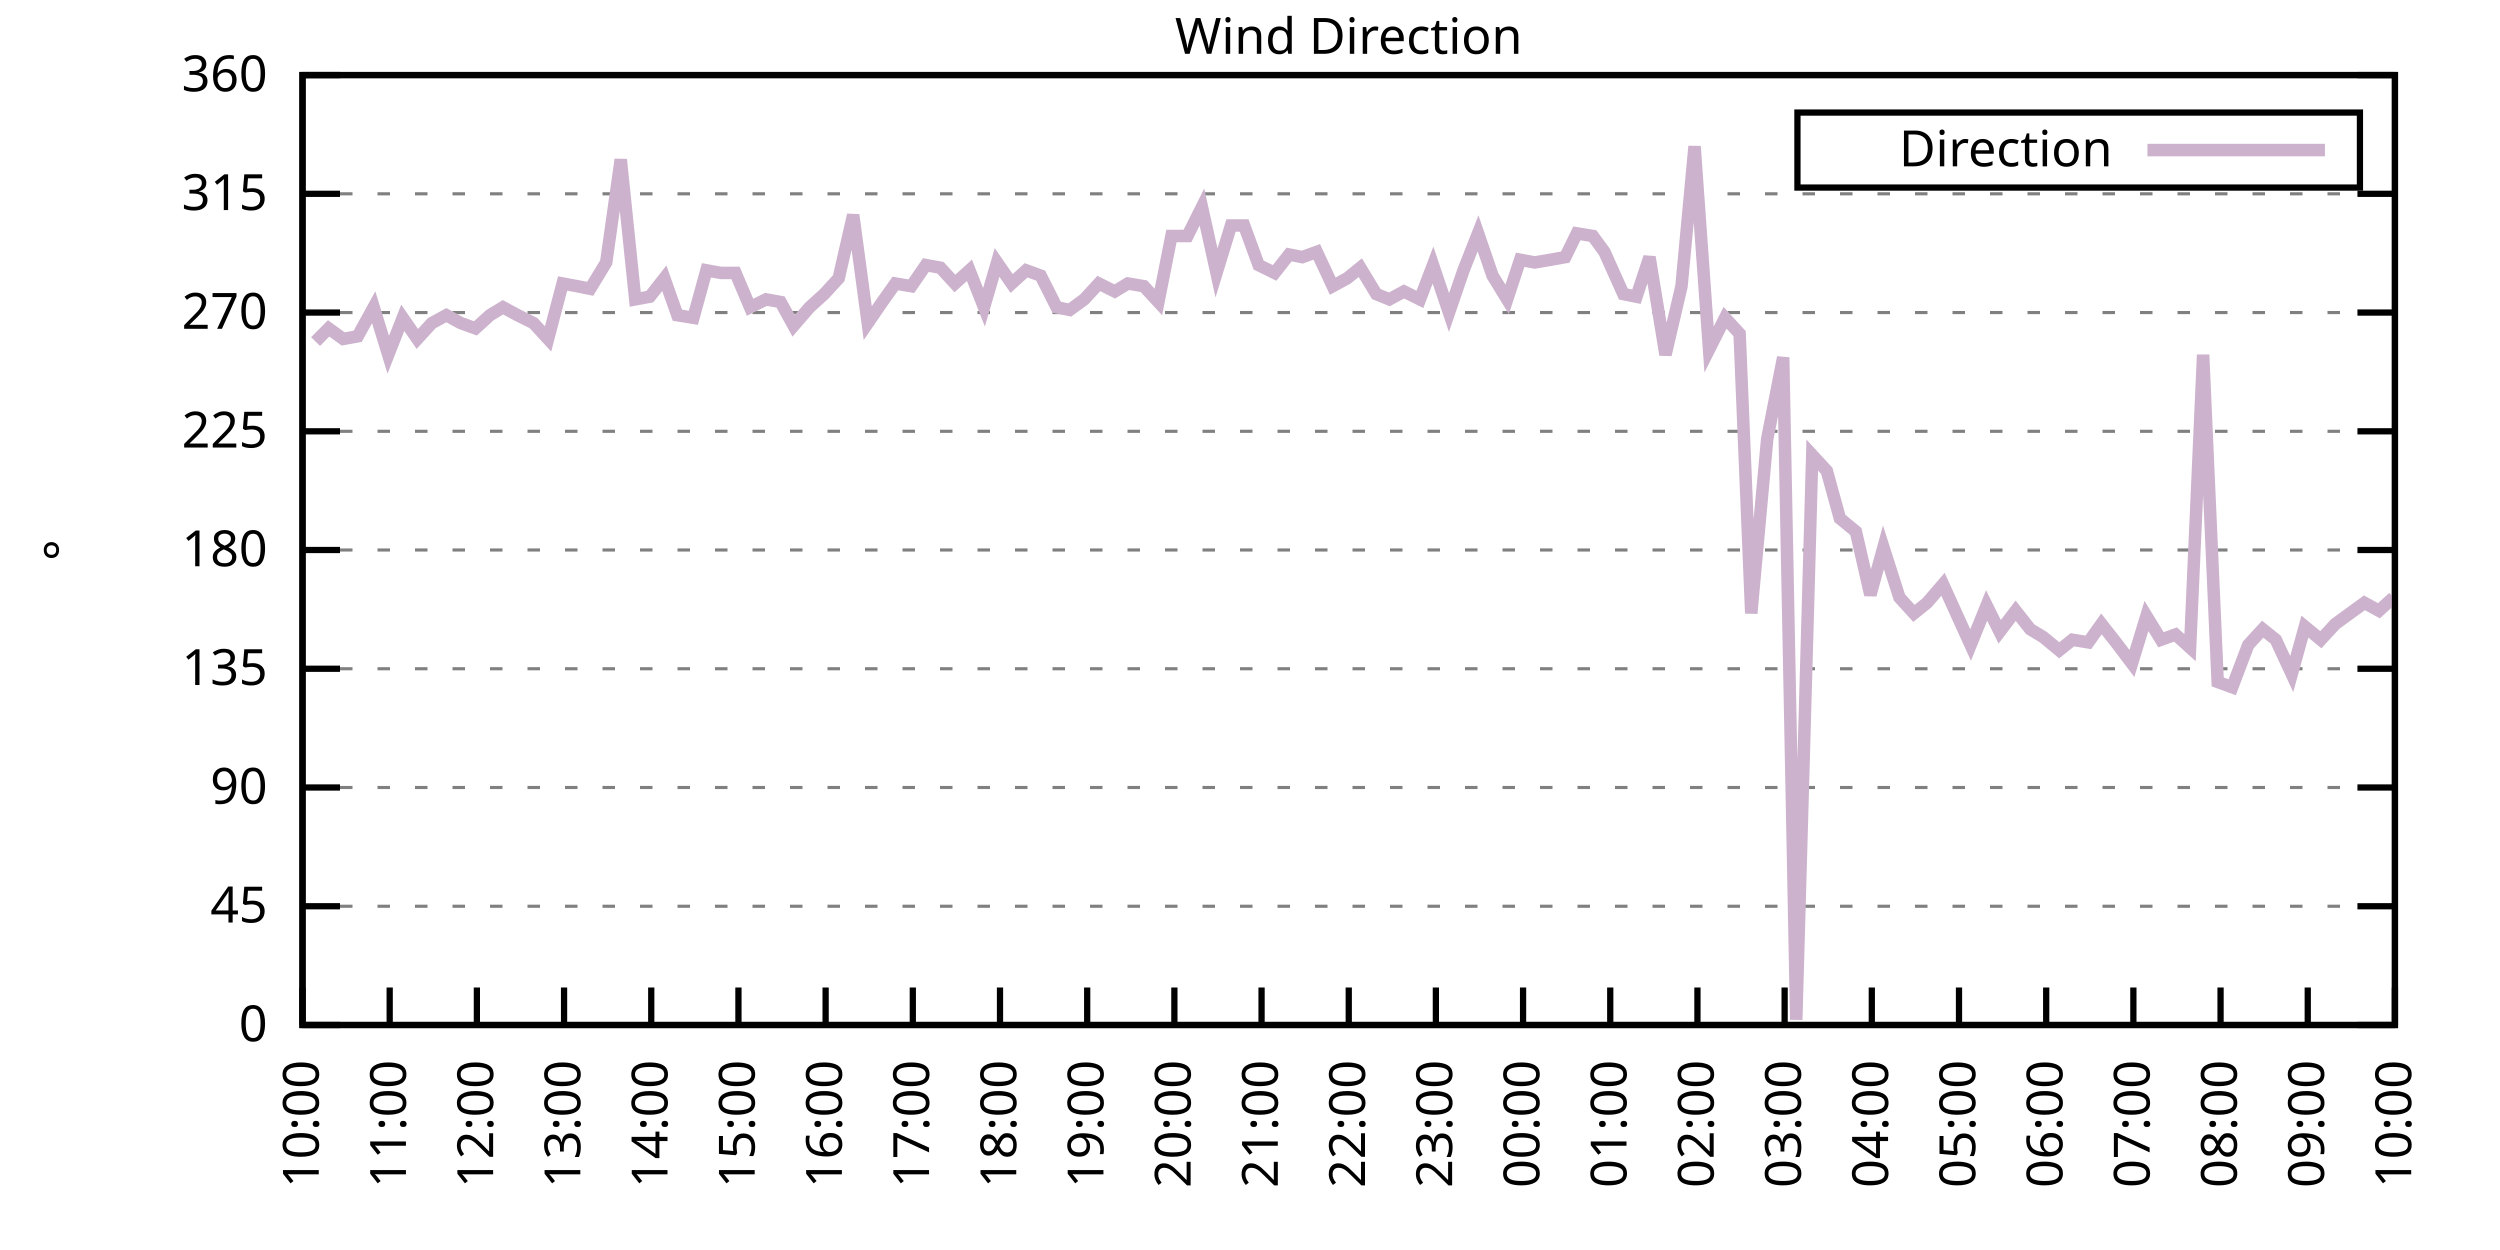
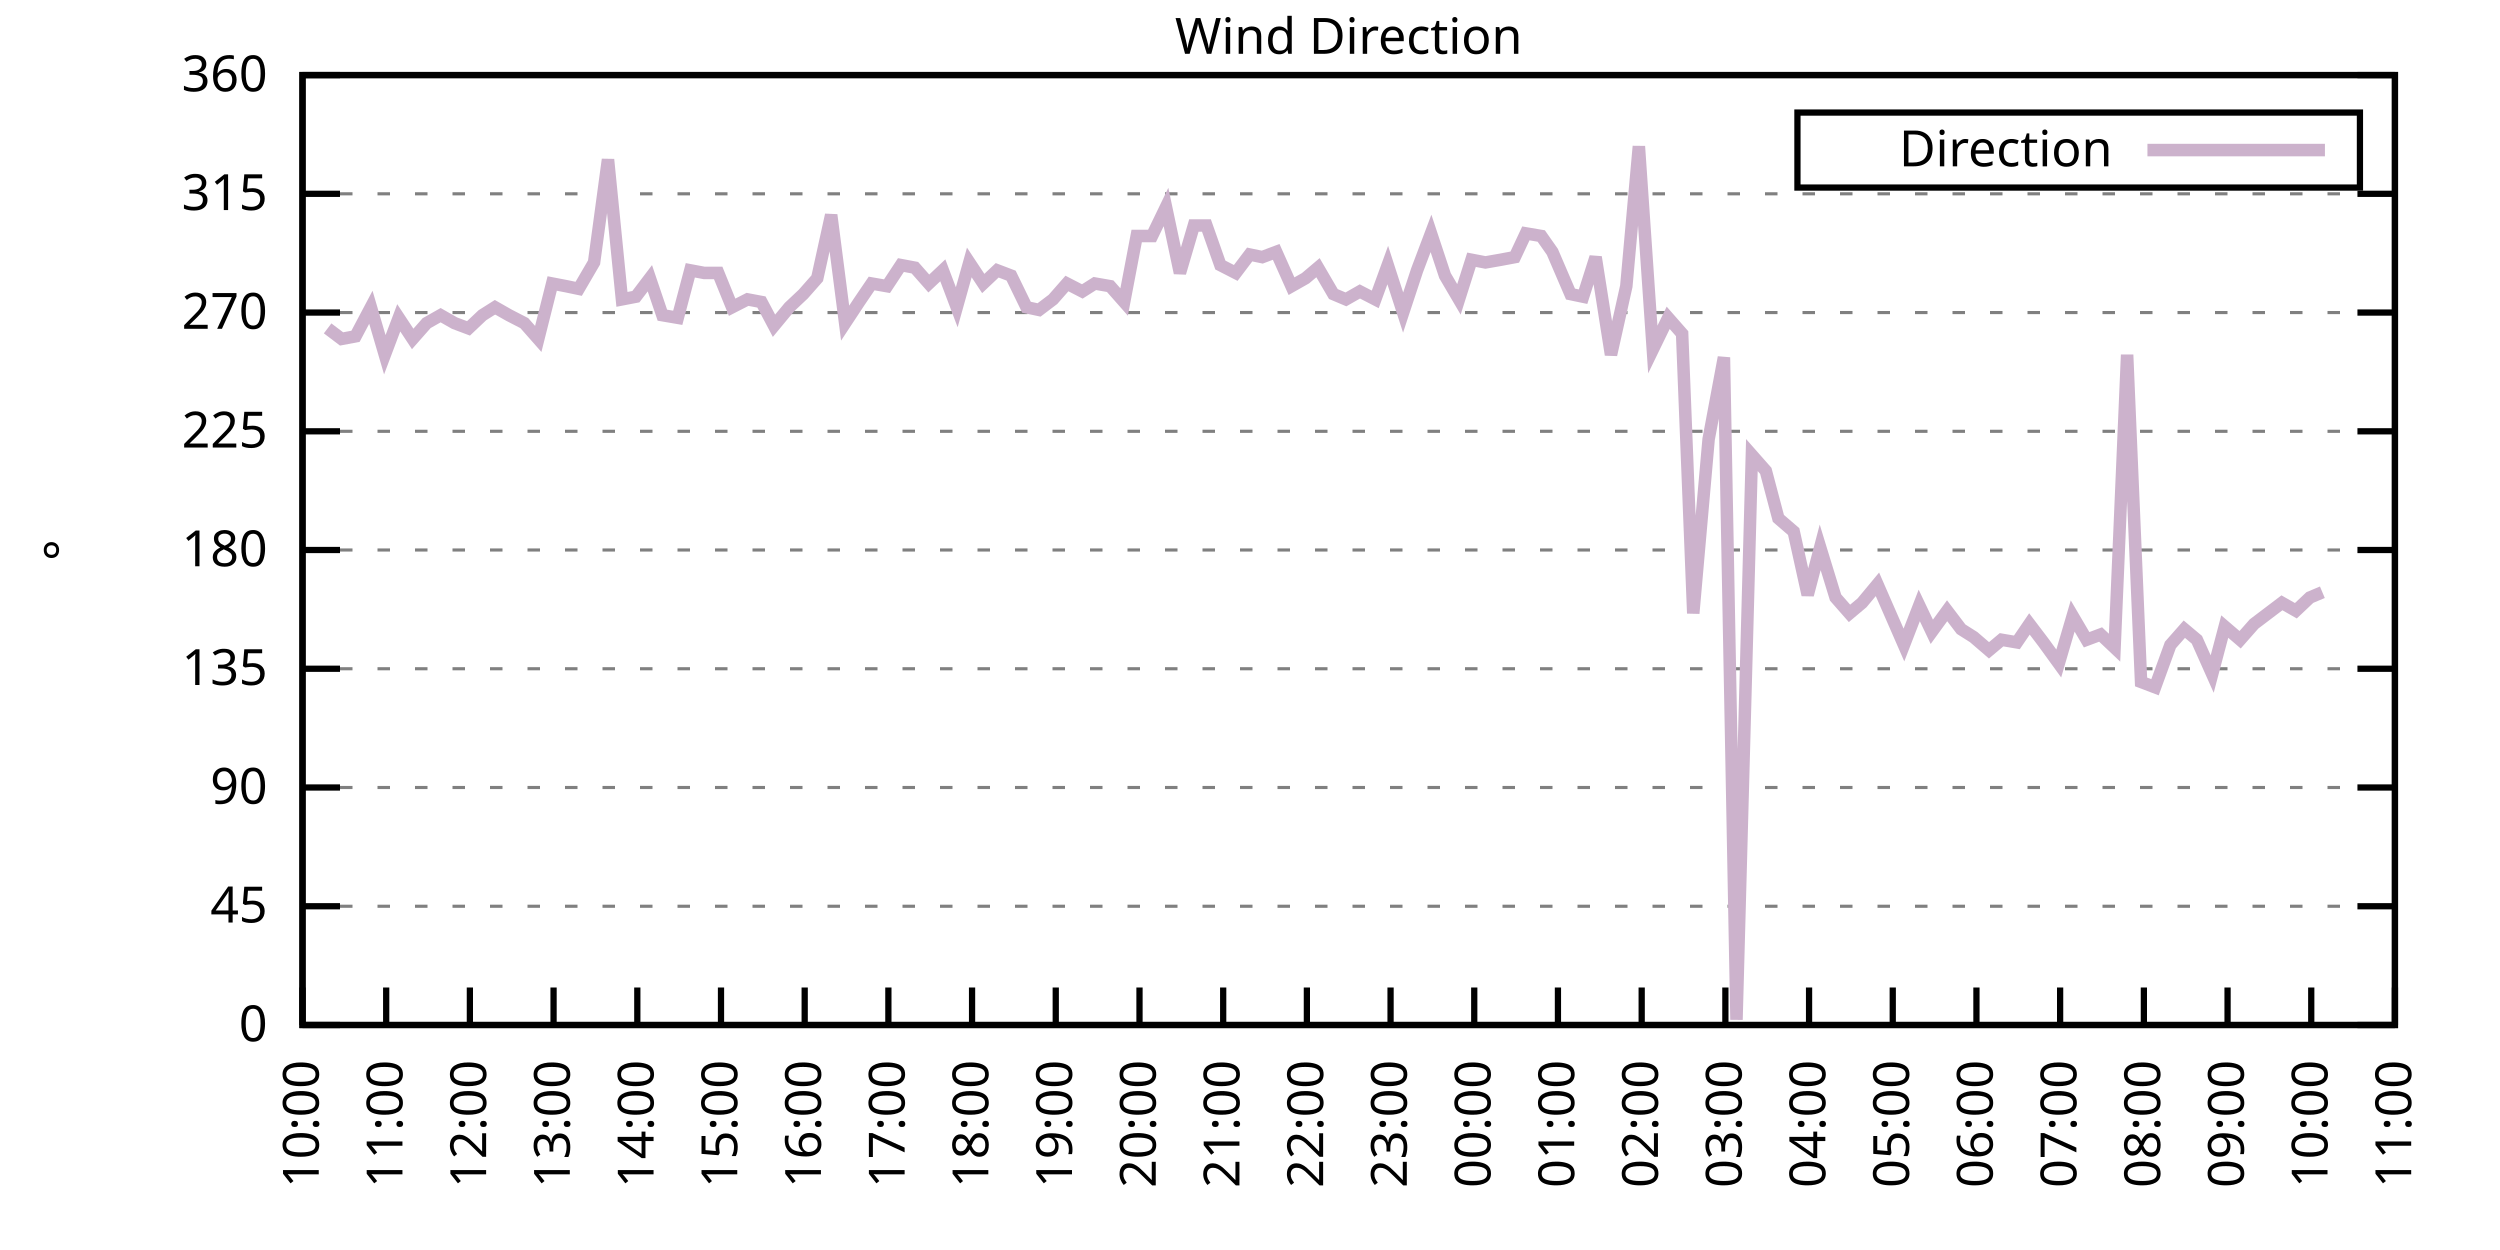
<svg xmlns="http://www.w3.org/2000/svg" xmlns:xlink="http://www.w3.org/1999/xlink" width="400" height="200" viewBox="0 0 400 200">
  <g id="gnuplot_canvas">
    <rect x="0" y="0" width="400" height="200" fill="none" />
    <defs>
      <circle id="gpDot" r="0.5" stroke-width="0.5" stroke="currentColor" />
      <path id="gpPt0" stroke-width="0.333" stroke="currentColor" d="M-1,0 h2 M0,-1 v2" />
      <path id="gpPt1" stroke-width="0.333" stroke="currentColor" d="M-1,-1 L1,1 M1,-1 L-1,1" />
      <path id="gpPt2" stroke-width="0.333" stroke="currentColor" d="M-1,0 L1,0 M0,-1 L0,1 M-1,-1 L1,1 M-1,1 L1,-1" />
      <rect id="gpPt3" stroke-width="0.333" stroke="currentColor" x="-1" y="-1" width="2" height="2" />
      <rect id="gpPt4" stroke-width="0.333" stroke="currentColor" fill="currentColor" x="-1" y="-1" width="2" height="2" />
      <circle id="gpPt5" stroke-width="0.333" stroke="currentColor" cx="0" cy="0" r="1" />
      <use xlink:href="#gpPt5" id="gpPt6" fill="currentColor" stroke="none" />
      <path id="gpPt7" stroke-width="0.333" stroke="currentColor" d="M0,-1.33 L-1.33,0.67 L1.33,0.67 z" />
      <use xlink:href="#gpPt7" id="gpPt8" fill="currentColor" stroke="none" />
      <use xlink:href="#gpPt7" id="gpPt9" stroke="currentColor" transform="rotate(180)" />
      <use xlink:href="#gpPt9" id="gpPt10" fill="currentColor" stroke="none" />
      <use xlink:href="#gpPt3" id="gpPt11" stroke="currentColor" transform="rotate(45)" />
      <use xlink:href="#gpPt11" id="gpPt12" fill="currentColor" stroke="none" />
      <path id="gpPt13" stroke-width="0.333" stroke="currentColor" d="M0,1.330 L1.265,0.411 L0.782,-1.067 L-0.782,-1.076 L-1.265,0.411 z" />
      <use xlink:href="#gpPt13" id="gpPt14" fill="currentColor" stroke="none" />
      <filter id="textbox" filterUnits="objectBoundingBox" x="0" y="0" height="1" width="1">
        <feFlood flood-color="white" flood-opacity="1" result="bgnd" />
        <feComposite in="SourceGraphic" in2="bgnd" operator="atop" />
      </filter>
      <filter id="greybox" filterUnits="objectBoundingBox" x="0" y="0" height="1" width="1">
        <feFlood flood-color="lightgrey" flood-opacity="1" result="grey" />
        <feComposite in="SourceGraphic" in2="grey" operator="atop" />
      </filter>
    </defs>
    <g fill="none" color="white" stroke="currentColor" stroke-width="1.00" stroke-linecap="butt" stroke-linejoin="miter">
</g>
    <g fill="none" color="black" stroke="currentColor" stroke-width="1.00" stroke-linecap="butt" stroke-linejoin="miter">
      <g stroke="none" shape-rendering="crispEdges">
        <polygon fill="rgb(255, 255, 255)" points="48.40,164.00 383.18,164.00 383.18,12.02 48.40,12.02 " />
      </g>
    </g>
    <g fill="none" color="black" stroke="currentColor" stroke-width="1.00" stroke-linecap="butt" stroke-linejoin="miter">
</g>
    <g fill="none" color="black" stroke="black" stroke-width="0.50" stroke-linecap="butt" stroke-linejoin="miter">
</g>
    <g fill="none" color="gray" stroke="currentColor" stroke-width="0.50" stroke-linecap="butt" stroke-linejoin="miter">
      <path stroke="gray" stroke-dasharray="2,4" class="gridline" d="M48.40,164.00 L383.19,164.00  " />
    </g>
    <g fill="none" color="gray" stroke="gray" stroke-width="1.00" stroke-linecap="butt" stroke-linejoin="miter">
</g>
    <g fill="none" color="black" stroke="currentColor" stroke-width="1.00" stroke-linecap="butt" stroke-linejoin="miter">
      <path stroke="black" d="M48.40,164.00 L54.40,164.00 M383.19,164.00 L377.19,164.00  " />
      <g transform="translate(42.80,166.60)" stroke="none" fill="black" font-family="Sans" font-size="8.00" text-anchor="end">
        <text>
          <tspan font-family="Sans"> 0</tspan>
        </text>
      </g>
    </g>
    <g fill="none" color="black" stroke="currentColor" stroke-width="1.00" stroke-linecap="butt" stroke-linejoin="miter">
</g>
    <g fill="none" color="black" stroke="black" stroke-width="0.50" stroke-linecap="butt" stroke-linejoin="miter">
</g>
    <g fill="none" color="gray" stroke="currentColor" stroke-width="0.50" stroke-linecap="butt" stroke-linejoin="miter">
      <path stroke="gray" stroke-dasharray="2,4" class="gridline" d="M48.40,145.00 L383.19,145.00  " />
    </g>
    <g fill="none" color="gray" stroke="gray" stroke-width="1.00" stroke-linecap="butt" stroke-linejoin="miter">
</g>
    <g fill="none" color="black" stroke="currentColor" stroke-width="1.00" stroke-linecap="butt" stroke-linejoin="miter">
      <path stroke="black" d="M48.40,145.00 L54.40,145.00 M383.19,145.00 L377.19,145.00  " />
      <g transform="translate(42.80,147.60)" stroke="none" fill="black" font-family="Sans" font-size="8.00" text-anchor="end">
        <text>
          <tspan font-family="Sans"> 45</tspan>
        </text>
      </g>
    </g>
    <g fill="none" color="black" stroke="currentColor" stroke-width="1.00" stroke-linecap="butt" stroke-linejoin="miter">
</g>
    <g fill="none" color="black" stroke="black" stroke-width="0.50" stroke-linecap="butt" stroke-linejoin="miter">
</g>
    <g fill="none" color="gray" stroke="currentColor" stroke-width="0.50" stroke-linecap="butt" stroke-linejoin="miter">
      <path stroke="gray" stroke-dasharray="2,4" class="gridline" d="M48.40,126.00 L383.19,126.00  " />
    </g>
    <g fill="none" color="gray" stroke="gray" stroke-width="1.00" stroke-linecap="butt" stroke-linejoin="miter">
</g>
    <g fill="none" color="black" stroke="currentColor" stroke-width="1.00" stroke-linecap="butt" stroke-linejoin="miter">
      <path stroke="black" d="M48.40,126.00 L54.40,126.00 M383.19,126.00 L377.19,126.00  " />
      <g transform="translate(42.80,128.60)" stroke="none" fill="black" font-family="Sans" font-size="8.00" text-anchor="end">
        <text>
          <tspan font-family="Sans"> 90</tspan>
        </text>
      </g>
    </g>
    <g fill="none" color="black" stroke="currentColor" stroke-width="1.00" stroke-linecap="butt" stroke-linejoin="miter">
</g>
    <g fill="none" color="black" stroke="black" stroke-width="0.50" stroke-linecap="butt" stroke-linejoin="miter">
</g>
    <g fill="none" color="gray" stroke="currentColor" stroke-width="0.50" stroke-linecap="butt" stroke-linejoin="miter">
      <path stroke="gray" stroke-dasharray="2,4" class="gridline" d="M48.40,107.00 L383.19,107.00  " />
    </g>
    <g fill="none" color="gray" stroke="gray" stroke-width="1.00" stroke-linecap="butt" stroke-linejoin="miter">
</g>
    <g fill="none" color="black" stroke="currentColor" stroke-width="1.00" stroke-linecap="butt" stroke-linejoin="miter">
      <path stroke="black" d="M48.40,107.00 L54.40,107.00 M383.19,107.00 L377.19,107.00  " />
      <g transform="translate(42.80,109.60)" stroke="none" fill="black" font-family="Sans" font-size="8.00" text-anchor="end">
        <text>
          <tspan font-family="Sans"> 135</tspan>
        </text>
      </g>
    </g>
    <g fill="none" color="black" stroke="currentColor" stroke-width="1.00" stroke-linecap="butt" stroke-linejoin="miter">
</g>
    <g fill="none" color="black" stroke="black" stroke-width="0.50" stroke-linecap="butt" stroke-linejoin="miter">
</g>
    <g fill="none" color="gray" stroke="currentColor" stroke-width="0.50" stroke-linecap="butt" stroke-linejoin="miter">
      <path stroke="gray" stroke-dasharray="2,4" class="gridline" d="M48.40,88.00 L383.19,88.00  " />
    </g>
    <g fill="none" color="gray" stroke="gray" stroke-width="1.00" stroke-linecap="butt" stroke-linejoin="miter">
</g>
    <g fill="none" color="black" stroke="currentColor" stroke-width="1.00" stroke-linecap="butt" stroke-linejoin="miter">
      <path stroke="black" d="M48.40,88.00 L54.40,88.00 M383.19,88.00 L377.19,88.00  " />
      <g transform="translate(42.80,90.60)" stroke="none" fill="black" font-family="Sans" font-size="8.00" text-anchor="end">
        <text>
          <tspan font-family="Sans"> 180</tspan>
        </text>
      </g>
    </g>
    <g fill="none" color="black" stroke="currentColor" stroke-width="1.00" stroke-linecap="butt" stroke-linejoin="miter">
</g>
    <g fill="none" color="black" stroke="black" stroke-width="0.50" stroke-linecap="butt" stroke-linejoin="miter">
</g>
    <g fill="none" color="gray" stroke="currentColor" stroke-width="0.50" stroke-linecap="butt" stroke-linejoin="miter">
      <path stroke="gray" stroke-dasharray="2,4" class="gridline" d="M48.40,69.01 L383.19,69.01  " />
    </g>
    <g fill="none" color="gray" stroke="gray" stroke-width="1.00" stroke-linecap="butt" stroke-linejoin="miter">
</g>
    <g fill="none" color="black" stroke="currentColor" stroke-width="1.00" stroke-linecap="butt" stroke-linejoin="miter">
      <path stroke="black" d="M48.40,69.01 L54.40,69.01 M383.19,69.01 L377.19,69.01  " />
      <g transform="translate(42.80,71.61)" stroke="none" fill="black" font-family="Sans" font-size="8.00" text-anchor="end">
        <text>
          <tspan font-family="Sans"> 225</tspan>
        </text>
      </g>
    </g>
    <g fill="none" color="black" stroke="currentColor" stroke-width="1.00" stroke-linecap="butt" stroke-linejoin="miter">
</g>
    <g fill="none" color="black" stroke="black" stroke-width="0.50" stroke-linecap="butt" stroke-linejoin="miter">
</g>
    <g fill="none" color="gray" stroke="currentColor" stroke-width="0.50" stroke-linecap="butt" stroke-linejoin="miter">
      <path stroke="gray" stroke-dasharray="2,4" class="gridline" d="M48.40,50.01 L383.19,50.01  " />
    </g>
    <g fill="none" color="gray" stroke="gray" stroke-width="1.00" stroke-linecap="butt" stroke-linejoin="miter">
</g>
    <g fill="none" color="black" stroke="currentColor" stroke-width="1.00" stroke-linecap="butt" stroke-linejoin="miter">
      <path stroke="black" d="M48.40,50.01 L54.40,50.01 M383.19,50.01 L377.19,50.01  " />
      <g transform="translate(42.80,52.61)" stroke="none" fill="black" font-family="Sans" font-size="8.00" text-anchor="end">
        <text>
          <tspan font-family="Sans"> 270</tspan>
        </text>
      </g>
    </g>
    <g fill="none" color="black" stroke="currentColor" stroke-width="1.00" stroke-linecap="butt" stroke-linejoin="miter">
</g>
    <g fill="none" color="black" stroke="black" stroke-width="0.50" stroke-linecap="butt" stroke-linejoin="miter">
</g>
    <g fill="none" color="gray" stroke="currentColor" stroke-width="0.50" stroke-linecap="butt" stroke-linejoin="miter">
      <path stroke="gray" stroke-dasharray="2,4" class="gridline" d="M48.40,31.01 L383.19,31.01  " />
    </g>
    <g fill="none" color="gray" stroke="gray" stroke-width="1.00" stroke-linecap="butt" stroke-linejoin="miter">
</g>
    <g fill="none" color="black" stroke="currentColor" stroke-width="1.00" stroke-linecap="butt" stroke-linejoin="miter">
      <path stroke="black" d="M48.40,31.01 L54.40,31.01 M383.19,31.01 L377.19,31.01  " />
      <g transform="translate(42.80,33.61)" stroke="none" fill="black" font-family="Sans" font-size="8.00" text-anchor="end">
        <text>
          <tspan font-family="Sans"> 315</tspan>
        </text>
      </g>
    </g>
    <g fill="none" color="black" stroke="currentColor" stroke-width="1.00" stroke-linecap="butt" stroke-linejoin="miter">
</g>
    <g fill="none" color="black" stroke="black" stroke-width="0.50" stroke-linecap="butt" stroke-linejoin="miter">
</g>
    <g fill="none" color="gray" stroke="currentColor" stroke-width="0.50" stroke-linecap="butt" stroke-linejoin="miter">
      <path stroke="gray" stroke-dasharray="2,4" class="gridline" d="M48.40,12.01 L383.19,12.01  " />
    </g>
    <g fill="none" color="gray" stroke="gray" stroke-width="1.00" stroke-linecap="butt" stroke-linejoin="miter">
</g>
    <g fill="none" color="black" stroke="currentColor" stroke-width="1.00" stroke-linecap="butt" stroke-linejoin="miter">
      <path stroke="black" d="M48.40,12.01 L54.40,12.01 M383.19,12.01 L377.19,12.01  " />
      <g transform="translate(42.80,14.61)" stroke="none" fill="black" font-family="Sans" font-size="8.00" text-anchor="end">
        <text>
          <tspan font-family="Sans"> 360</tspan>
        </text>
      </g>
    </g>
    <g fill="none" color="black" stroke="currentColor" stroke-width="1.00" stroke-linecap="butt" stroke-linejoin="miter">
      <path stroke="black" d="M48.40,164.00 L48.40,158.00  " />
      <g transform="translate(51.00,169.60) rotate(270.00)" stroke="none" fill="black" font-family="Sans" font-size="8.00" text-anchor="end">
        <text>
          <tspan font-family="Sans">10:00</tspan>
        </text>
      </g>
    </g>
    <g fill="none" color="black" stroke="currentColor" stroke-width="1.00" stroke-linecap="butt" stroke-linejoin="miter">
-       <path stroke="black" d="M62.35,164.00 L62.35,158.00  " />
-       <g transform="translate(64.95,169.60) rotate(270.00)" stroke="none" fill="black" font-family="Sans" font-size="8.00" text-anchor="end">
+       <path stroke="black" d="M61.79,164.00 L61.79,158.00  " />
+       <g transform="translate(64.39,169.60) rotate(270.00)" stroke="none" fill="black" font-family="Sans" font-size="8.00" text-anchor="end">
        <text>
          <tspan font-family="Sans">11:00</tspan>
        </text>
      </g>
    </g>
    <g fill="none" color="black" stroke="currentColor" stroke-width="1.00" stroke-linecap="butt" stroke-linejoin="miter">
-       <path stroke="black" d="M76.30,164.00 L76.30,158.00  " />
-       <g transform="translate(78.90,169.60) rotate(270.00)" stroke="none" fill="black" font-family="Sans" font-size="8.00" text-anchor="end">
+       <path stroke="black" d="M75.18,164.00 L75.18,158.00  " />
+       <g transform="translate(77.78,169.60) rotate(270.00)" stroke="none" fill="black" font-family="Sans" font-size="8.00" text-anchor="end">
        <text>
          <tspan font-family="Sans">12:00</tspan>
        </text>
      </g>
    </g>
    <g fill="none" color="black" stroke="currentColor" stroke-width="1.00" stroke-linecap="butt" stroke-linejoin="miter">
-       <path stroke="black" d="M90.25,164.00 L90.25,158.00  " />
-       <g transform="translate(92.85,169.60) rotate(270.00)" stroke="none" fill="black" font-family="Sans" font-size="8.00" text-anchor="end">
+       <path stroke="black" d="M88.57,164.00 L88.57,158.00  " />
+       <g transform="translate(91.17,169.60) rotate(270.00)" stroke="none" fill="black" font-family="Sans" font-size="8.00" text-anchor="end">
        <text>
          <tspan font-family="Sans">13:00</tspan>
        </text>
      </g>
    </g>
    <g fill="none" color="black" stroke="currentColor" stroke-width="1.00" stroke-linecap="butt" stroke-linejoin="miter">
-       <path stroke="black" d="M104.20,164.00 L104.20,158.00  " />
-       <g transform="translate(106.80,169.60) rotate(270.00)" stroke="none" fill="black" font-family="Sans" font-size="8.00" text-anchor="end">
+       <path stroke="black" d="M101.97,164.00 L101.97,158.00  " />
+       <g transform="translate(104.57,169.60) rotate(270.00)" stroke="none" fill="black" font-family="Sans" font-size="8.00" text-anchor="end">
        <text>
          <tspan font-family="Sans">14:00</tspan>
        </text>
      </g>
    </g>
    <g fill="none" color="black" stroke="currentColor" stroke-width="1.00" stroke-linecap="butt" stroke-linejoin="miter">
-       <path stroke="black" d="M118.15,164.00 L118.15,158.00  " />
-       <g transform="translate(120.75,169.60) rotate(270.00)" stroke="none" fill="black" font-family="Sans" font-size="8.00" text-anchor="end">
+       <path stroke="black" d="M115.36,164.00 L115.36,158.00  " />
+       <g transform="translate(117.96,169.60) rotate(270.00)" stroke="none" fill="black" font-family="Sans" font-size="8.00" text-anchor="end">
        <text>
          <tspan font-family="Sans">15:00</tspan>
        </text>
      </g>
    </g>
    <g fill="none" color="black" stroke="currentColor" stroke-width="1.00" stroke-linecap="butt" stroke-linejoin="miter">
-       <path stroke="black" d="M132.10,164.00 L132.10,158.00  " />
-       <g transform="translate(134.70,169.60) rotate(270.00)" stroke="none" fill="black" font-family="Sans" font-size="8.00" text-anchor="end">
+       <path stroke="black" d="M128.75,164.00 L128.75,158.00  " />
+       <g transform="translate(131.35,169.60) rotate(270.00)" stroke="none" fill="black" font-family="Sans" font-size="8.00" text-anchor="end">
        <text>
          <tspan font-family="Sans">16:00</tspan>
        </text>
      </g>
    </g>
    <g fill="none" color="black" stroke="currentColor" stroke-width="1.00" stroke-linecap="butt" stroke-linejoin="miter">
-       <path stroke="black" d="M146.05,164.00 L146.05,158.00  " />
-       <g transform="translate(148.65,169.60) rotate(270.00)" stroke="none" fill="black" font-family="Sans" font-size="8.00" text-anchor="end">
+       <path stroke="black" d="M142.14,164.00 L142.14,158.00  " />
+       <g transform="translate(144.74,169.60) rotate(270.00)" stroke="none" fill="black" font-family="Sans" font-size="8.00" text-anchor="end">
        <text>
          <tspan font-family="Sans">17:00</tspan>
        </text>
      </g>
    </g>
    <g fill="none" color="black" stroke="currentColor" stroke-width="1.00" stroke-linecap="butt" stroke-linejoin="miter">
-       <path stroke="black" d="M160.00,164.00 L160.00,158.00  " />
-       <g transform="translate(162.60,169.60) rotate(270.00)" stroke="none" fill="black" font-family="Sans" font-size="8.00" text-anchor="end">
+       <path stroke="black" d="M155.53,164.00 L155.53,158.00  " />
+       <g transform="translate(158.13,169.60) rotate(270.00)" stroke="none" fill="black" font-family="Sans" font-size="8.00" text-anchor="end">
        <text>
          <tspan font-family="Sans">18:00</tspan>
        </text>
      </g>
    </g>
    <g fill="none" color="black" stroke="currentColor" stroke-width="1.00" stroke-linecap="butt" stroke-linejoin="miter">
-       <path stroke="black" d="M173.95,164.00 L173.95,158.00  " />
-       <g transform="translate(176.55,169.60) rotate(270.00)" stroke="none" fill="black" font-family="Sans" font-size="8.00" text-anchor="end">
+       <path stroke="black" d="M168.92,164.00 L168.92,158.00  " />
+       <g transform="translate(171.52,169.60) rotate(270.00)" stroke="none" fill="black" font-family="Sans" font-size="8.00" text-anchor="end">
        <text>
          <tspan font-family="Sans">19:00</tspan>
        </text>
      </g>
    </g>
    <g fill="none" color="black" stroke="currentColor" stroke-width="1.00" stroke-linecap="butt" stroke-linejoin="miter">
-       <path stroke="black" d="M187.90,164.00 L187.90,158.00  " />
-       <g transform="translate(190.50,169.60) rotate(270.00)" stroke="none" fill="black" font-family="Sans" font-size="8.00" text-anchor="end">
+       <path stroke="black" d="M182.32,164.00 L182.32,158.00  " />
+       <g transform="translate(184.92,169.60) rotate(270.00)" stroke="none" fill="black" font-family="Sans" font-size="8.00" text-anchor="end">
        <text>
          <tspan font-family="Sans">20:00</tspan>
        </text>
      </g>
    </g>
    <g fill="none" color="black" stroke="currentColor" stroke-width="1.00" stroke-linecap="butt" stroke-linejoin="miter">
-       <path stroke="black" d="M201.85,164.00 L201.85,158.00  " />
-       <g transform="translate(204.45,169.60) rotate(270.00)" stroke="none" fill="black" font-family="Sans" font-size="8.00" text-anchor="end">
+       <path stroke="black" d="M195.71,164.00 L195.71,158.00  " />
+       <g transform="translate(198.31,169.60) rotate(270.00)" stroke="none" fill="black" font-family="Sans" font-size="8.00" text-anchor="end">
        <text>
          <tspan font-family="Sans">21:00</tspan>
        </text>
      </g>
    </g>
    <g fill="none" color="black" stroke="currentColor" stroke-width="1.00" stroke-linecap="butt" stroke-linejoin="miter">
-       <path stroke="black" d="M215.80,164.00 L215.80,158.00  " />
-       <g transform="translate(218.40,169.60) rotate(270.00)" stroke="none" fill="black" font-family="Sans" font-size="8.00" text-anchor="end">
+       <path stroke="black" d="M209.10,164.00 L209.10,158.00  " />
+       <g transform="translate(211.70,169.60) rotate(270.00)" stroke="none" fill="black" font-family="Sans" font-size="8.00" text-anchor="end">
        <text>
          <tspan font-family="Sans">22:00</tspan>
        </text>
      </g>
    </g>
    <g fill="none" color="black" stroke="currentColor" stroke-width="1.00" stroke-linecap="butt" stroke-linejoin="miter">
-       <path stroke="black" d="M229.74,164.00 L229.74,158.00  " />
-       <g transform="translate(232.34,169.60) rotate(270.00)" stroke="none" fill="black" font-family="Sans" font-size="8.00" text-anchor="end">
+       <path stroke="black" d="M222.49,164.00 L222.49,158.00  " />
+       <g transform="translate(225.09,169.60) rotate(270.00)" stroke="none" fill="black" font-family="Sans" font-size="8.00" text-anchor="end">
        <text>
          <tspan font-family="Sans">23:00</tspan>
        </text>
      </g>
    </g>
    <g fill="none" color="black" stroke="currentColor" stroke-width="1.00" stroke-linecap="butt" stroke-linejoin="miter">
-       <path stroke="black" d="M243.69,164.00 L243.69,158.00  " />
-       <g transform="translate(246.29,169.60) rotate(270.00)" stroke="none" fill="black" font-family="Sans" font-size="8.00" text-anchor="end">
+       <path stroke="black" d="M235.88,164.00 L235.88,158.00  " />
+       <g transform="translate(238.48,169.60) rotate(270.00)" stroke="none" fill="black" font-family="Sans" font-size="8.00" text-anchor="end">
        <text>
          <tspan font-family="Sans">00:00</tspan>
        </text>
      </g>
    </g>
    <g fill="none" color="black" stroke="currentColor" stroke-width="1.00" stroke-linecap="butt" stroke-linejoin="miter">
-       <path stroke="black" d="M257.64,164.00 L257.64,158.00  " />
-       <g transform="translate(260.24,169.60) rotate(270.00)" stroke="none" fill="black" font-family="Sans" font-size="8.00" text-anchor="end">
+       <path stroke="black" d="M249.27,164.00 L249.27,158.00  " />
+       <g transform="translate(251.87,169.60) rotate(270.00)" stroke="none" fill="black" font-family="Sans" font-size="8.00" text-anchor="end">
        <text>
          <tspan font-family="Sans">01:00</tspan>
        </text>
      </g>
    </g>
    <g fill="none" color="black" stroke="currentColor" stroke-width="1.00" stroke-linecap="butt" stroke-linejoin="miter">
-       <path stroke="black" d="M271.59,164.00 L271.59,158.00  " />
-       <g transform="translate(274.19,169.60) rotate(270.00)" stroke="none" fill="black" font-family="Sans" font-size="8.00" text-anchor="end">
+       <path stroke="black" d="M262.67,164.00 L262.67,158.00  " />
+       <g transform="translate(265.27,169.60) rotate(270.00)" stroke="none" fill="black" font-family="Sans" font-size="8.00" text-anchor="end">
        <text>
          <tspan font-family="Sans">02:00</tspan>
        </text>
      </g>
    </g>
    <g fill="none" color="black" stroke="currentColor" stroke-width="1.00" stroke-linecap="butt" stroke-linejoin="miter">
-       <path stroke="black" d="M285.54,164.00 L285.54,158.00  " />
-       <g transform="translate(288.14,169.60) rotate(270.00)" stroke="none" fill="black" font-family="Sans" font-size="8.00" text-anchor="end">
+       <path stroke="black" d="M276.06,164.00 L276.06,158.00  " />
+       <g transform="translate(278.66,169.60) rotate(270.00)" stroke="none" fill="black" font-family="Sans" font-size="8.00" text-anchor="end">
        <text>
          <tspan font-family="Sans">03:00</tspan>
        </text>
      </g>
    </g>
    <g fill="none" color="black" stroke="currentColor" stroke-width="1.00" stroke-linecap="butt" stroke-linejoin="miter">
-       <path stroke="black" d="M299.49,164.00 L299.49,158.00  " />
-       <g transform="translate(302.09,169.60) rotate(270.00)" stroke="none" fill="black" font-family="Sans" font-size="8.00" text-anchor="end">
+       <path stroke="black" d="M289.45,164.00 L289.45,158.00  " />
+       <g transform="translate(292.05,169.60) rotate(270.00)" stroke="none" fill="black" font-family="Sans" font-size="8.00" text-anchor="end">
        <text>
          <tspan font-family="Sans">04:00</tspan>
        </text>
      </g>
    </g>
    <g fill="none" color="black" stroke="currentColor" stroke-width="1.00" stroke-linecap="butt" stroke-linejoin="miter">
-       <path stroke="black" d="M313.44,164.00 L313.44,158.00  " />
-       <g transform="translate(316.04,169.60) rotate(270.00)" stroke="none" fill="black" font-family="Sans" font-size="8.00" text-anchor="end">
+       <path stroke="black" d="M302.84,164.00 L302.84,158.00  " />
+       <g transform="translate(305.44,169.60) rotate(270.00)" stroke="none" fill="black" font-family="Sans" font-size="8.00" text-anchor="end">
        <text>
          <tspan font-family="Sans">05:00</tspan>
        </text>
      </g>
    </g>
    <g fill="none" color="black" stroke="currentColor" stroke-width="1.00" stroke-linecap="butt" stroke-linejoin="miter">
-       <path stroke="black" d="M327.39,164.00 L327.39,158.00  " />
-       <g transform="translate(329.99,169.60) rotate(270.00)" stroke="none" fill="black" font-family="Sans" font-size="8.00" text-anchor="end">
+       <path stroke="black" d="M316.23,164.00 L316.23,158.00  " />
+       <g transform="translate(318.83,169.60) rotate(270.00)" stroke="none" fill="black" font-family="Sans" font-size="8.00" text-anchor="end">
        <text>
          <tspan font-family="Sans">06:00</tspan>
        </text>
      </g>
    </g>
    <g fill="none" color="black" stroke="currentColor" stroke-width="1.00" stroke-linecap="butt" stroke-linejoin="miter">
-       <path stroke="black" d="M341.34,164.00 L341.34,158.00  " />
-       <g transform="translate(343.94,169.60) rotate(270.00)" stroke="none" fill="black" font-family="Sans" font-size="8.00" text-anchor="end">
+       <path stroke="black" d="M329.62,164.00 L329.62,158.00  " />
+       <g transform="translate(332.22,169.60) rotate(270.00)" stroke="none" fill="black" font-family="Sans" font-size="8.00" text-anchor="end">
        <text>
          <tspan font-family="Sans">07:00</tspan>
        </text>
      </g>
    </g>
    <g fill="none" color="black" stroke="currentColor" stroke-width="1.00" stroke-linecap="butt" stroke-linejoin="miter">
-       <path stroke="black" d="M355.29,164.00 L355.29,158.00  " />
-       <g transform="translate(357.89,169.60) rotate(270.00)" stroke="none" fill="black" font-family="Sans" font-size="8.00" text-anchor="end">
+       <path stroke="black" d="M343.02,164.00 L343.02,158.00  " />
+       <g transform="translate(345.62,169.60) rotate(270.00)" stroke="none" fill="black" font-family="Sans" font-size="8.00" text-anchor="end">
        <text>
          <tspan font-family="Sans">08:00</tspan>
        </text>
      </g>
    </g>
    <g fill="none" color="black" stroke="currentColor" stroke-width="1.00" stroke-linecap="butt" stroke-linejoin="miter">
-       <path stroke="black" d="M369.24,164.00 L369.24,158.00  " />
-       <g transform="translate(371.84,169.60) rotate(270.00)" stroke="none" fill="black" font-family="Sans" font-size="8.00" text-anchor="end">
+       <path stroke="black" d="M356.41,164.00 L356.41,158.00  " />
+       <g transform="translate(359.01,169.60) rotate(270.00)" stroke="none" fill="black" font-family="Sans" font-size="8.00" text-anchor="end">
        <text>
          <tspan font-family="Sans">09:00</tspan>
+         </text>
+       </g>
+     </g>
+     <g fill="none" color="black" stroke="currentColor" stroke-width="1.00" stroke-linecap="butt" stroke-linejoin="miter">
+       <path stroke="black" d="M369.80,164.00 L369.80,158.00  " />
+       <g transform="translate(372.40,169.60) rotate(270.00)" stroke="none" fill="black" font-family="Sans" font-size="8.00" text-anchor="end">
+         <text>
+           <tspan font-family="Sans">10:00</tspan>
        </text>
      </g>
    </g>
    <g fill="none" color="black" stroke="currentColor" stroke-width="1.00" stroke-linecap="butt" stroke-linejoin="miter">
      <path stroke="black" d="M383.19,164.00 L383.19,158.00  " />
      <g transform="translate(385.79,169.60) rotate(270.00)" stroke="none" fill="black" font-family="Sans" font-size="8.00" text-anchor="end">
        <text>
-           <tspan font-family="Sans">10:00</tspan>
+           <tspan font-family="Sans">11:00</tspan>
        </text>
      </g>
    </g>
    <g fill="none" color="black" stroke="currentColor" stroke-width="1.00" stroke-linecap="butt" stroke-linejoin="miter">
</g>
    <g fill="none" color="black" stroke="currentColor" stroke-width="1.00" stroke-linecap="butt" stroke-linejoin="miter">
      <path stroke="black" d="M48.40,12.01 L48.40,164.00 L383.19,164.00 L383.19,12.01 L48.40,12.01 Z  " />
    </g>
    <g fill="none" color="black" stroke="currentColor" stroke-width="1.00" stroke-linecap="butt" stroke-linejoin="miter">
</g>
    <g fill="none" color="black" stroke="currentColor" stroke-width="1.00" stroke-linecap="butt" stroke-linejoin="miter">
      <path stroke="black" d="M287.59,30.01 L287.59,18.01 L377.59,18.01 L377.59,30.01 L287.59,30.01 Z  " />
    </g>
    <g id="Wind_direction_plot_1">
      <g fill="none" color="white" stroke="black" stroke-width="2.00" stroke-linecap="butt" stroke-linejoin="miter">
</g>
      <g fill="none" color="black" stroke="currentColor" stroke-width="2.00" stroke-linecap="butt" stroke-linejoin="miter">
        <g transform="translate(337.99,26.61)" stroke="none" fill="black" font-family="Sans" font-size="8.00" text-anchor="end">
          <text>
            <tspan font-family="Sans">Direction</tspan>
          </text>
        </g>
      </g>
      <g fill="none" color="black" stroke="currentColor" stroke-width="2.00" stroke-linecap="butt" stroke-linejoin="miter">
-         <path stroke="rgb(204, 178, 204)" d="M343.59,24.01 L371.99,24.01 M50.49,54.65 L52.58,52.54 L54.91,54.23 L57.23,53.81 L59.79,49.16 L62.12,56.76   L64.44,50.85 L66.77,54.23 L69.09,51.70 L71.42,50.43 L73.74,51.70 L76.07,52.54 L78.39,50.43 L80.48,49.16   L82.81,50.43 L85.37,51.70 L87.69,54.23 L90.02,45.36 L92.34,45.79 L94.43,46.21 L96.99,41.99 L99.32,25.52   L101.64,47.90 L103.97,47.47 L106.29,44.52 L108.38,50.43 L110.94,50.85 L113.03,43.25 L115.36,43.67 L117.68,43.67   L120.01,49.16 L122.57,47.90 L124.89,48.32 L126.98,52.12 L129.54,49.16 L131.87,47.05 L134.19,44.52 L136.51,34.39   L138.84,51.70 L141.16,48.32 L143.26,45.36 L145.81,45.79 L148.14,42.41 L150.46,42.83 L152.79,45.36 L155.11,43.25   L157.44,49.16 L159.53,41.99 L161.86,45.36 L164.18,43.25 L166.51,44.10 L169.06,49.16 L171.16,49.59 L173.48,47.90   L175.81,45.36 L178.36,46.63 L180.46,45.36 L183.01,45.79 L185.34,48.32 L187.43,37.76 L189.99,37.76 L192.31,33.12   L194.64,43.67 L196.96,36.08 L199.06,36.08 L201.38,42.41 L203.94,43.67 L206.26,40.72 L208.36,41.14 L210.68,40.30   L213.24,45.79 L215.56,44.52 L217.65,42.83 L220.21,47.05 L222.30,47.90 L224.63,46.63 L227.19,47.90 L229.28,42.41   L231.84,50.01 L234.16,43.25 L236.49,37.34 L238.81,44.10 L241.14,47.90 L243.23,41.56 L245.55,41.99 L248.11,41.56   L250.44,41.14 L252.30,37.34 L254.85,37.76 L256.71,40.30 L259.74,47.05 L261.83,47.47 L263.92,41.14 L266.48,56.76   L269.04,45.79 L271.13,23.41 L273.45,55.92 L276.01,50.85 L278.34,53.39 L280.20,98.14 L282.75,70.27 L285.31,57.18   L287.40,163.16 L289.96,72.81 L292.29,75.34 L294.38,82.94 L296.94,85.05 L299.26,95.18 L301.35,87.58 L303.91,95.60   L306.23,98.14 L308.33,96.45 L310.88,93.49 L315.30,103.20 L317.86,96.87 L319.95,101.09 L322.51,97.72 L324.83,100.67   L326.93,101.94 L329.48,104.05 L331.58,102.36 L334.13,102.78 L336.23,99.83 L338.55,102.78 L341.11,106.16 L343.43,98.56   L345.76,102.36 L348.08,101.52 L350.41,103.63 L352.50,56.76 L354.83,109.11 L357.15,109.96 L359.71,103.20 L362.03,100.67   L364.13,102.36 L366.68,107.85 L368.78,100.25 L371.33,102.36 L373.66,99.83 L378.31,96.45 L380.63,97.72 L382.96,95.60    " />
+         <path stroke="rgb(204, 178, 204)" d="M343.59,24.01 L371.99,24.01 M52.42,52.54 L54.65,54.23 L56.88,53.81 L59.34,49.16 L61.57,56.76 L63.80,50.85   L66.03,54.23 L68.26,51.70 L70.50,50.43 L72.73,51.70 L74.96,52.54 L77.19,50.43 L79.20,49.16 L81.43,50.43   L83.89,51.70 L86.12,54.23 L88.35,45.36 L90.58,45.79 L92.59,46.21 L95.05,41.99 L97.28,25.52 L99.51,47.90   L101.74,47.47 L103.98,44.52 L105.98,50.43 L108.44,50.85 L110.45,43.25 L112.68,43.67 L114.91,43.67 L117.14,49.16   L119.60,47.90 L121.83,48.32 L123.84,52.12 L126.29,49.16 L128.53,47.05 L130.76,44.52 L132.99,34.39 L135.22,51.70   L137.45,48.32 L139.46,45.36 L141.92,45.79 L144.15,42.41 L146.38,42.83 L148.61,45.36 L150.85,43.25 L153.08,49.16   L155.09,41.99 L157.32,45.36 L159.55,43.25 L161.78,44.10 L164.24,49.16 L166.25,49.59 L168.48,47.90 L170.71,45.36   L173.17,46.63 L175.17,45.36 L177.63,45.79 L179.86,48.32 L181.87,37.76 L184.32,37.76 L186.56,33.12 L188.79,43.67   L191.02,36.08 L193.03,36.08 L195.26,42.41 L197.72,43.67 L199.95,40.72 L201.96,41.14 L204.19,40.30 L206.64,45.79   L208.88,44.52 L210.88,42.83 L213.34,47.05 L215.35,47.90 L217.58,46.63 L220.04,47.90 L222.04,42.41 L224.50,50.01   L226.73,43.25 L228.96,37.34 L231.20,44.10 L233.43,47.90 L235.44,41.56 L237.67,41.99 L240.12,41.56 L242.36,41.14   L244.14,37.34 L246.60,37.76 L248.38,40.30 L251.28,47.05 L253.29,47.47 L255.30,41.14 L257.76,56.76 L260.21,45.79   L262.22,23.41 L264.45,55.92 L266.91,50.85 L269.14,53.39 L270.92,98.14 L273.38,70.27 L275.83,57.18 L277.84,163.16   L280.30,72.81 L282.53,75.34 L284.54,82.94 L286.99,85.05 L289.23,95.18 L291.23,87.58 L293.69,95.60 L295.92,98.14   L297.93,96.45 L300.39,93.49 L304.63,103.20 L307.08,96.87 L309.09,101.09 L311.54,97.72 L313.78,100.67 L315.79,101.94   L318.24,104.05 L320.25,102.36 L322.70,102.78 L324.71,99.83 L326.95,102.78 L329.40,106.16 L331.63,98.56 L333.86,102.36   L336.10,101.52 L338.33,103.63 L340.34,56.76 L342.57,109.11 L344.80,109.96 L347.26,103.20 L349.49,100.67 L351.50,102.36   L353.95,107.85 L355.96,100.25 L358.42,102.36 L360.65,99.83 L365.11,96.45 L367.34,97.72 L369.58,95.60 L371.58,94.76    " />
      </g>
    </g>
    <g fill="none" color="black" stroke="currentColor" stroke-width="2.00" stroke-linecap="butt" stroke-linejoin="miter">
</g>
    <g fill="none" color="black" stroke="black" stroke-width="1.00" stroke-linecap="butt" stroke-linejoin="miter">
</g>
    <g fill="none" color="black" stroke="currentColor" stroke-width="1.00" stroke-linecap="butt" stroke-linejoin="miter">
      <path stroke="black" d="M48.40,12.01 L48.40,164.00 L383.19,164.00 L383.19,12.01 L48.40,12.01 Z  " />
      <g transform="translate(12.80,88.01) rotate(270.00)" stroke="none" fill="black" font-family="Sans" font-size="8.00" text-anchor="middle">
        <text>
          <tspan font-family="Sans">°</tspan>
        </text>
      </g>
    </g>
    <g fill="none" color="black" stroke="currentColor" stroke-width="1.00" stroke-linecap="butt" stroke-linejoin="miter">
</g>
    <g fill="none" color="black" stroke="currentColor" stroke-width="1.00" stroke-linecap="butt" stroke-linejoin="miter">
      <g transform="translate(215.79,8.61)" stroke="none" fill="black" font-family="Sans" font-size="8.00" text-anchor="middle">
        <text>
          <tspan font-family="Sans">Wind Direction</tspan>
        </text>
      </g>
    </g>
    <g fill="none" color="black" stroke="currentColor" stroke-width="1.00" stroke-linecap="butt" stroke-linejoin="miter">
</g>
  </g>
</svg>
